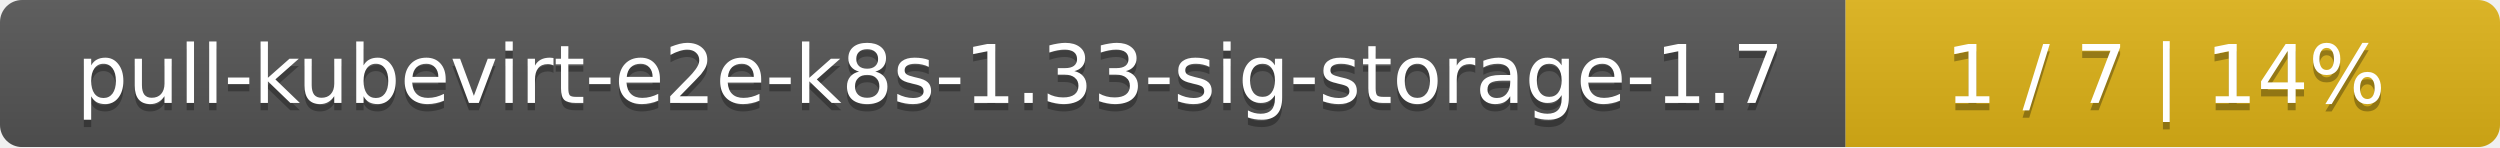
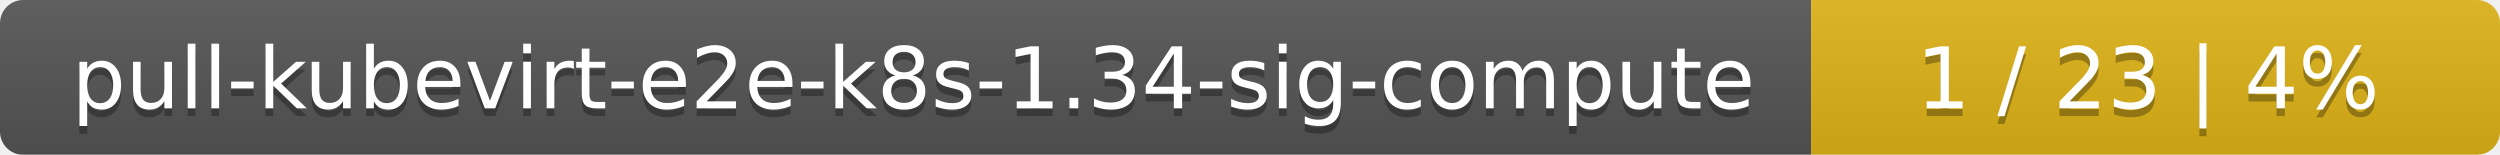
- <svg xmlns="http://www.w3.org/2000/svg" width="340" height="20">
+ <svg xmlns="http://www.w3.org/2000/svg" width="323" height="20">
  <linearGradient id="smooth" x2="0" y2="100%">
    <stop offset="0" stop-color="#bbb" stop-opacity=".1" />
    <stop offset="1" stop-opacity=".1" />
  </linearGradient>
  <mask id="round">
-     <rect width="340" height="20" rx="3" fill="#fff" />
+     <rect width="323" height="20" rx="3" fill="#fff" />
  </mask>
  <g mask="url(#round)">
-     <rect width="251" height="20" fill="#555" />
-     <rect x="251" width="89" height="20" fill="#dfb317" />
-     <rect width="340" height="20" fill="url(#smooth)" />
+     <rect width="234" height="20" fill="#555" />
+     <rect x="234" width="89" height="20" fill="#dfb317" />
+     <rect width="323" height="20" fill="url(#smooth)" />
  </g>
  <g fill="#fff" text-anchor="middle" font-family="DejaVu Sans,Verdana,Geneva,sans-serif" font-size="11">
-     <text x="126.5" y="15" fill="#010101" fill-opacity=".3">pull-kubevirt-e2e-k8s-1.33-sig-storage-1.7</text>
-     <text x="126.5" y="14">pull-kubevirt-e2e-k8s-1.33-sig-storage-1.7</text>
-     <text x="294.5" y="15" fill="#010101" fill-opacity=".3">1 / 7    |    14%</text>
-     <text x="294.5" y="14">1 / 7    |    14%</text>
+     <text x="118" y="15" fill="#010101" fill-opacity=".3">pull-kubevirt-e2e-k8s-1.34-sig-compute</text>
+     <text x="118" y="14">pull-kubevirt-e2e-k8s-1.34-sig-compute</text>
+     <text x="277.5" y="15" fill="#010101" fill-opacity=".3">1 / 23    |    4%</text>
+     <text x="277.5" y="14">1 / 23    |    4%</text>
  </g>
</svg>
